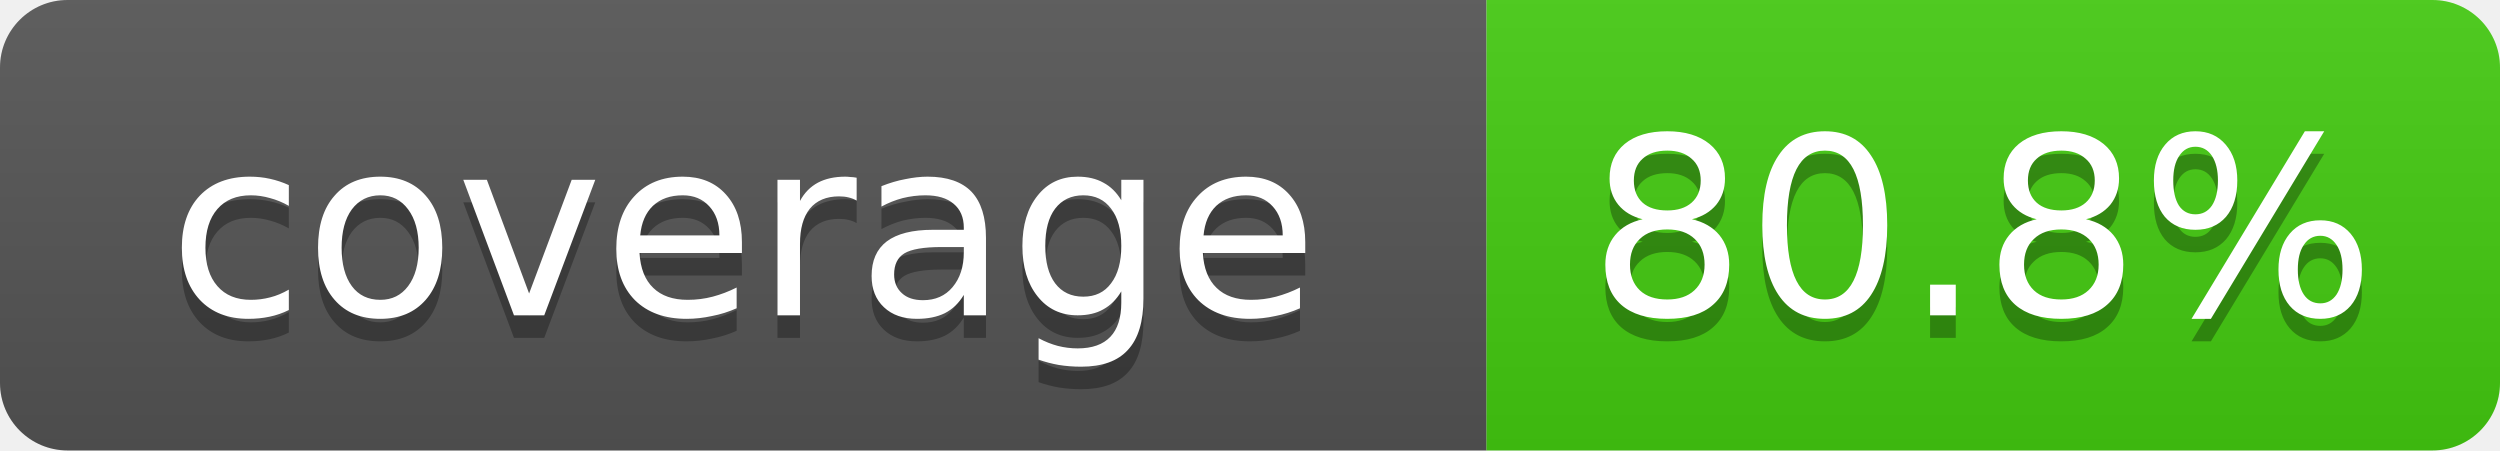
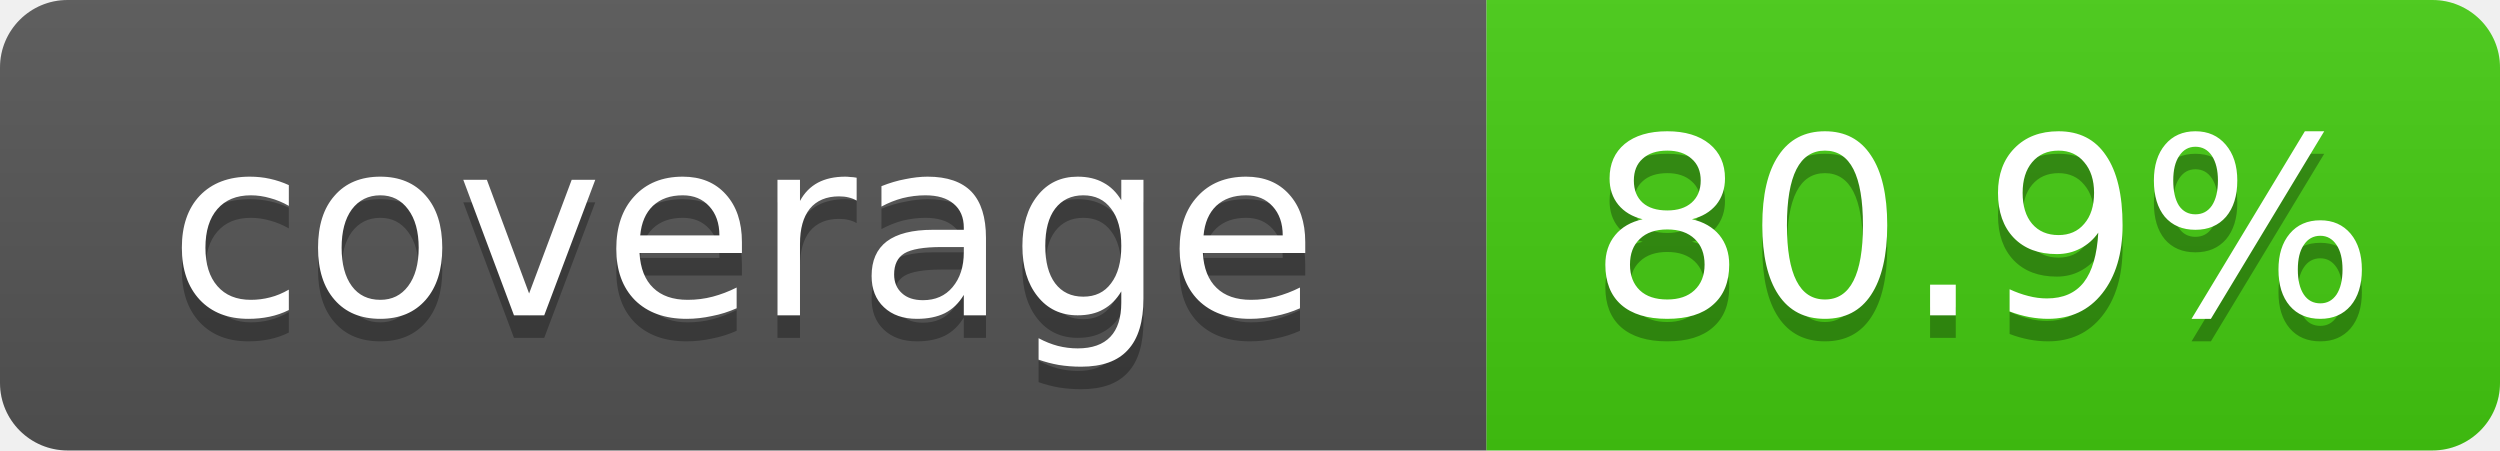
- <svg xmlns="http://www.w3.org/2000/svg" width="111" height="20" role="img" aria-label="coverage: 80.8%">
+ <svg xmlns="http://www.w3.org/2000/svg" width="111" height="20" role="img" aria-label="coverage: 80.9%">
  <linearGradient id="s" x2="0" y2="100%">
    <stop offset="0" stop-color="#bbb" stop-opacity=".1" />
    <stop offset="1" stop-opacity=".1" />
  </linearGradient>
  <clipPath id="r">
    <rect width="111" height="20" rx="3" fill="#fff" />
  </clipPath>
  <g clip-path="url(#r)">
    <rect width="66" height="20" fill="#555" />
    <rect x="66" width="45" height="20" fill="#4c1" />
    <rect width="111" height="20" fill="url(#s)" />
  </g>
  <g fill="#fff" text-anchor="middle" font-family="Verdana,DejaVu Sans,Geneva,sans-serif" font-size="11">
    <text x="33" y="15" fill="#010101" fill-opacity=".3">coverage</text>
    <text x="33" y="14">coverage</text>
-     <text x="88" y="15" fill="#010101" fill-opacity=".3">80.8%</text>
-     <text x="88" y="14">80.8%</text>
+     <text x="88" y="15" fill="#010101" fill-opacity=".3">80.9%</text>
+     <text x="88" y="14">80.9%</text>
  </g>
</svg>
